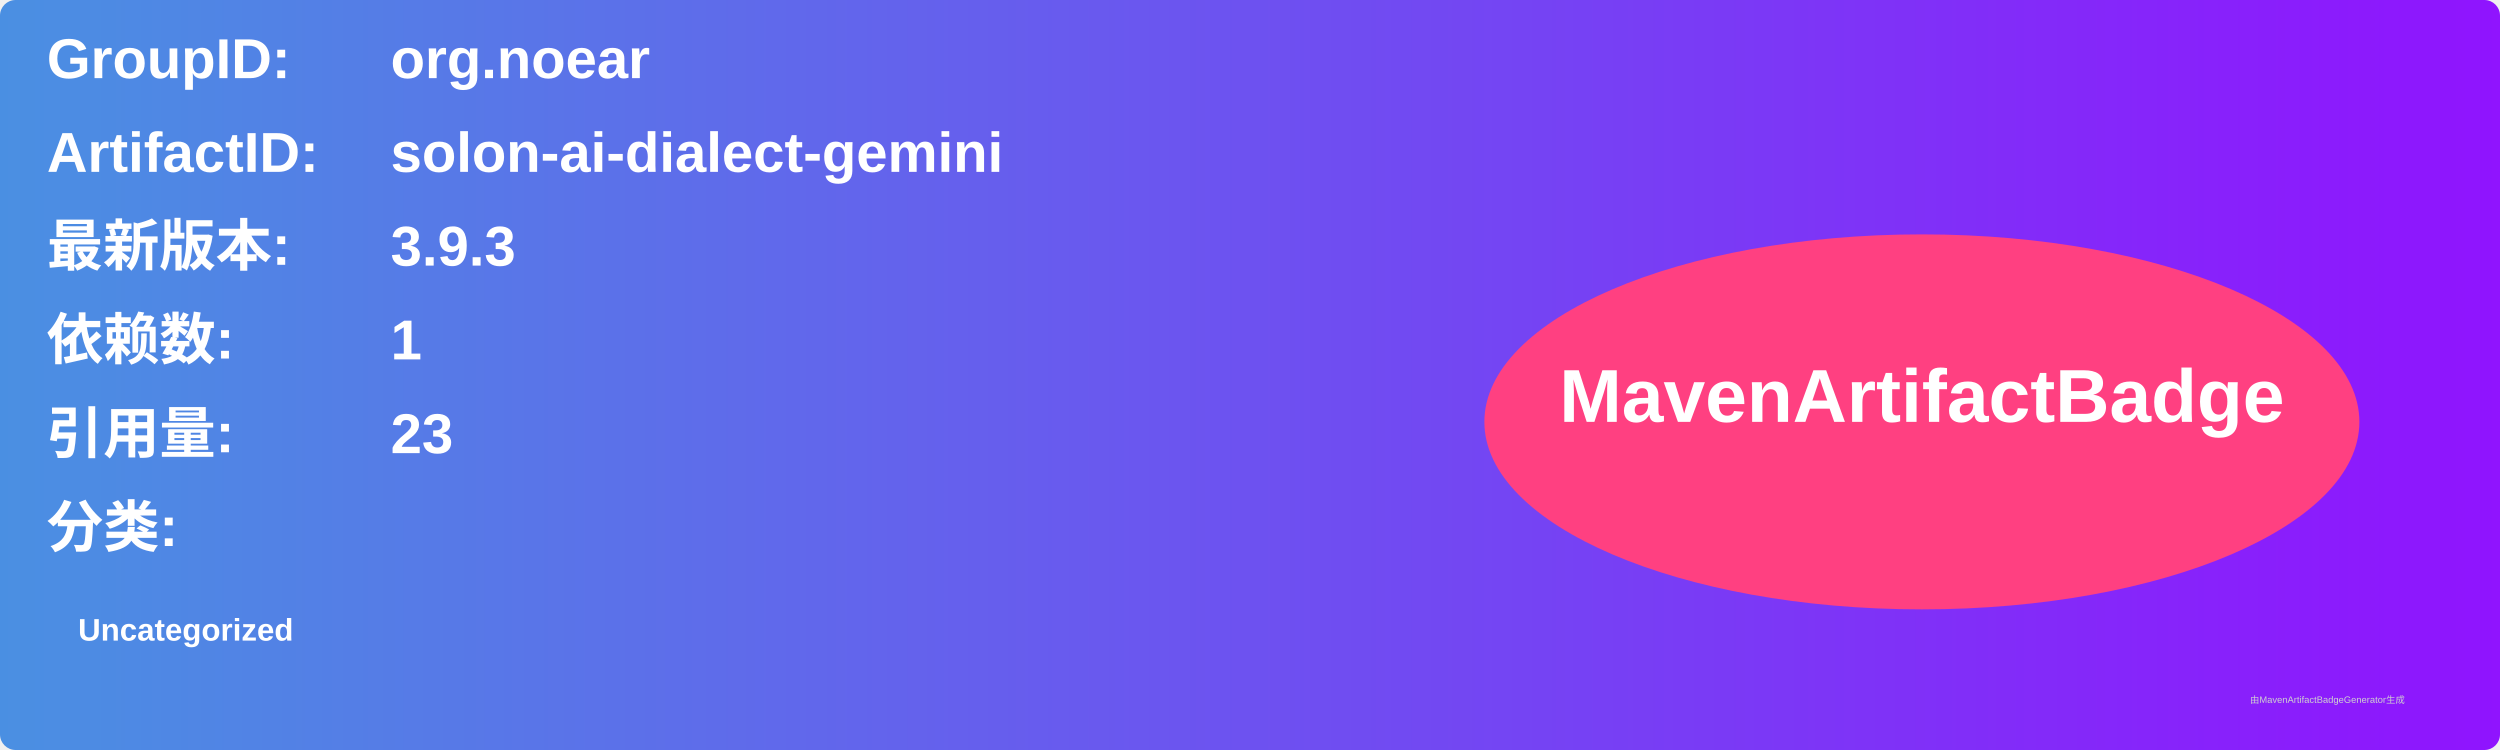
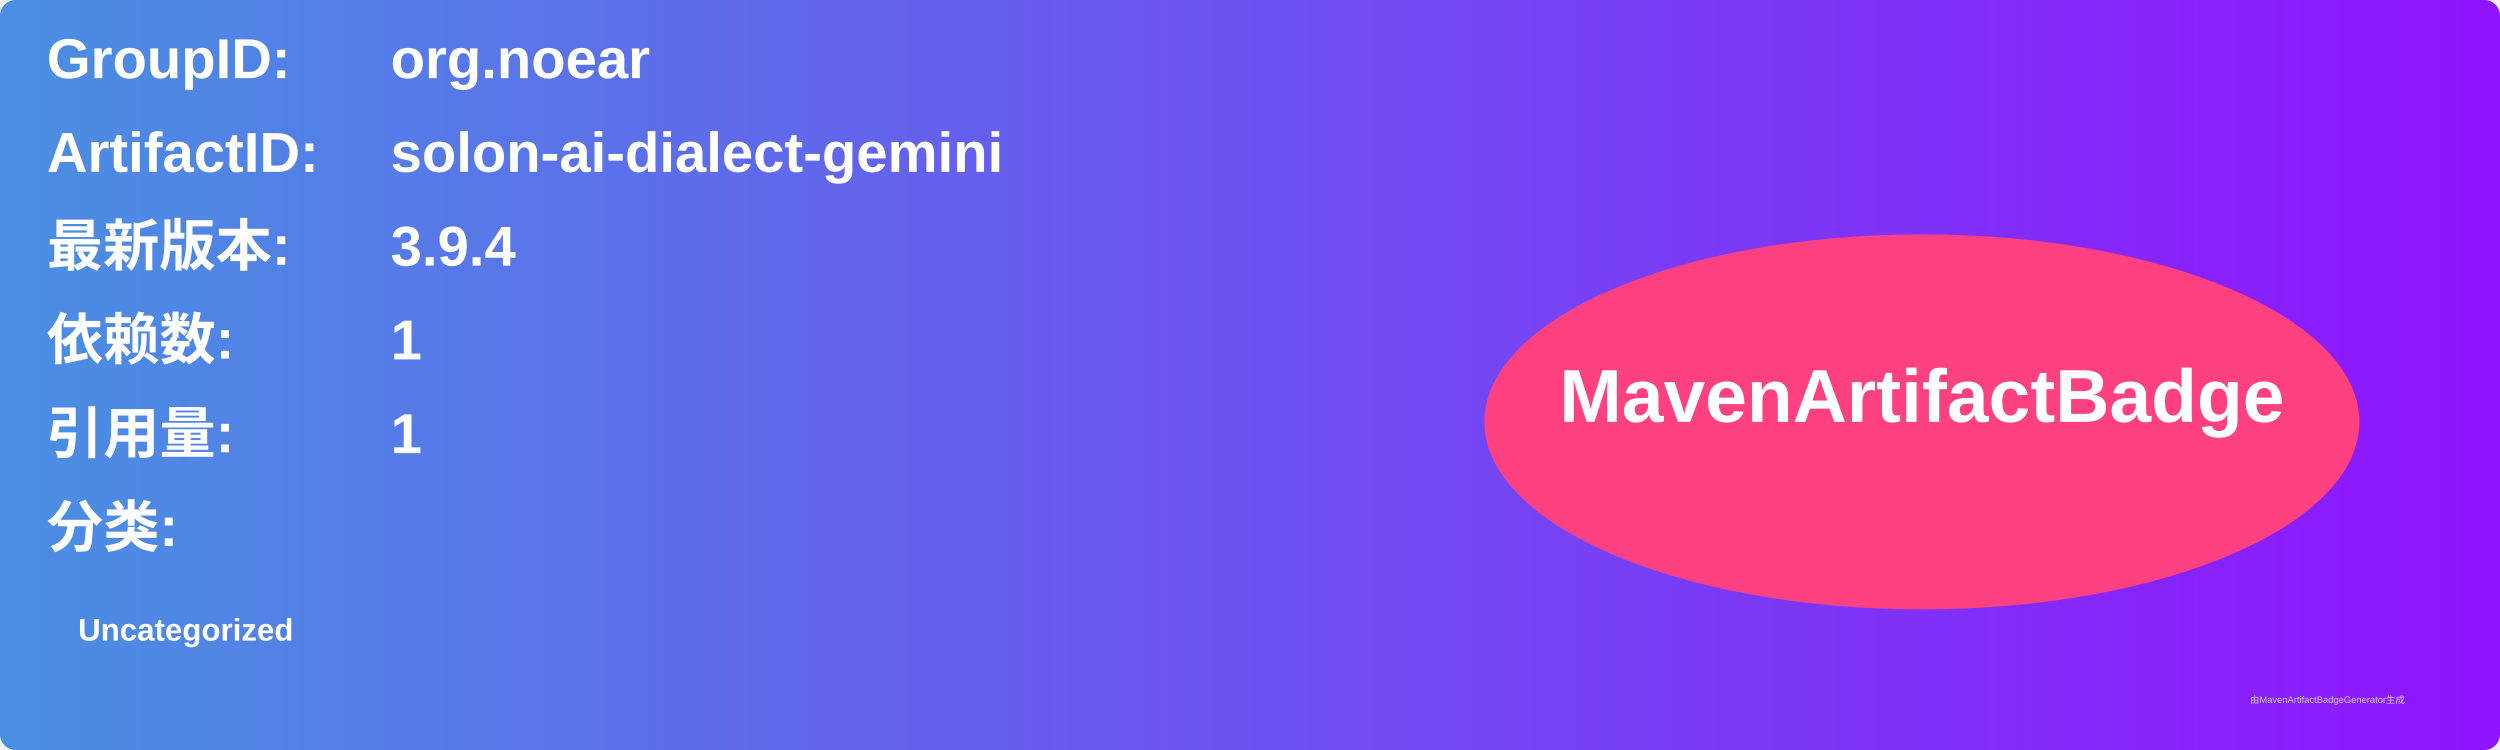
<svg xmlns="http://www.w3.org/2000/svg" width="800" height="240" viewBox="0 0 800 240">
  <linearGradient id="grad" x1="0%" y1="0%" x2="100%" y2="0%">
    <stop offset="0%" stop-color="#4a90e2" />
    <stop offset="100%" stop-color="#9013fe" />
  </linearGradient>
  <rect width="100%" height="100%" rx="5" ry="5" fill="url(#grad)" />
  <g transform="translate(15, 15)">
    <text x="0" y="10" font-family="Arial" font-size="18" fill="white" font-weight="bold" width="260">GroupID:</text>
    <text x="110" y="10" font-family="Arial" font-size="18" fill="white" font-weight="bold" width="460">org.noear</text>
    <text x="0" y="40" font-family="Arial" font-size="18" fill="white" font-weight="bold" width="260">ArtifactID:</text>
    <text x="110" y="40" font-family="Arial" font-size="18" fill="white" font-weight="bold" width="460">solon-ai-dialect-gemini</text>
    <text x="0" y="70" font-family="Arial" font-size="18" fill="white" font-weight="bold">最新版本:</text>
    <text x="110" y="70" font-family="Arial" font-size="18" fill="white" font-weight="bold">
-       <tspan font-weight="bold">3.9.3</tspan>
+       <tspan font-weight="bold">3.9.4</tspan>
    </text>
    <text x="0" y="100" font-family="Arial" font-size="18" fill="white" font-weight="bold">依赖数: </text>
    <text x="110" y="100" font-family="Arial" font-size="18" fill="white">
      <tspan font-weight="bold">1</tspan>
    </text>
    <text x="0" y="130" font-family="Arial" font-size="18" fill="white" font-weight="bold">引用量: </text>
    <text x="110" y="130" font-family="Arial" font-size="18" fill="white">
-       <tspan font-weight="bold">23</tspan>
+       <tspan font-weight="bold">1</tspan>
    </text>
    <text x="0" y="160" font-family="Arial" font-size="18" fill="white" font-weight="bold">分类:</text>
    <text x="10" y="190" font-family="Arial" font-size="10" fill="white">
      <tspan font-weight="bold">Uncategorized</tspan>
    </text>
    <ellipse cx="600" cy="120" rx="140" ry="60" fill="#ff4081" />
    <text x="600" y="120" text-anchor="middle" font-family="Arial" font-size="24" fill="white" font-weight="bold">MavenArtifactBadge</text>
  </g>
  <text x="720" y="225" font-family="Arial" font-size="3" fill="#d0d0d0">由MavenArtifactBadgeGenerator生成</text>
</svg>
